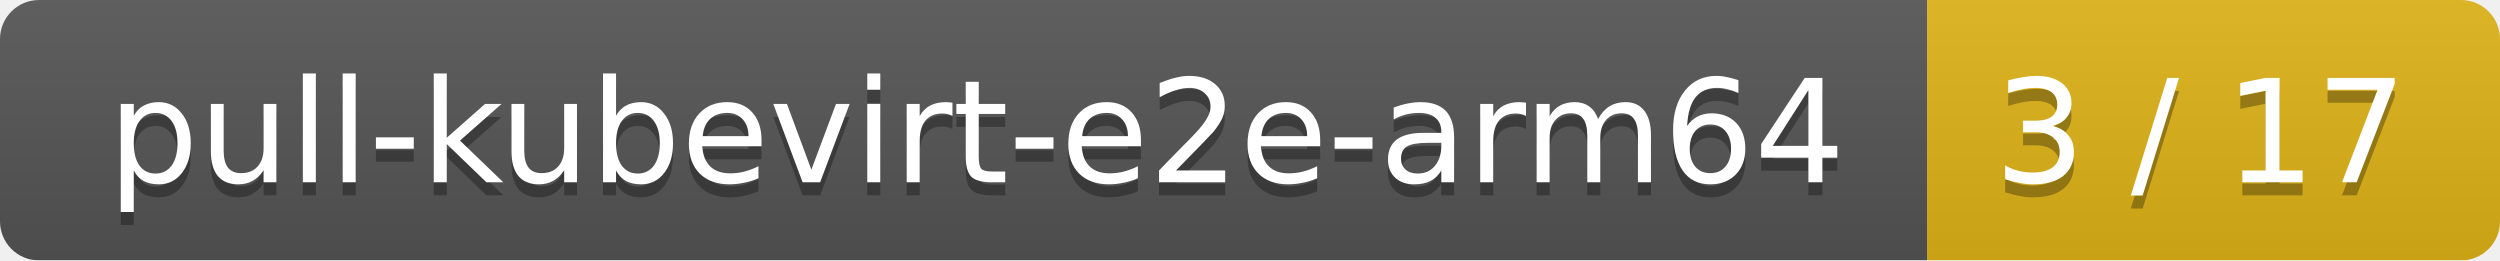
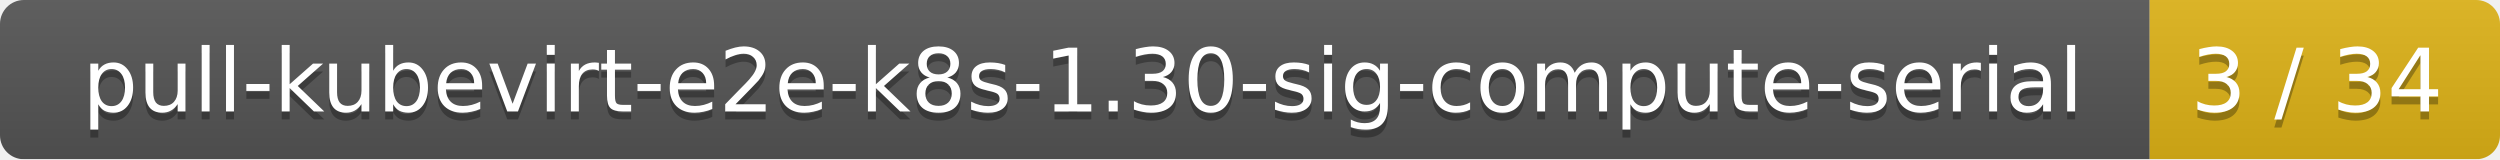
- <svg xmlns="http://www.w3.org/2000/svg" width="192" height="20">
+ <svg xmlns="http://www.w3.org/2000/svg" width="314" height="20">
  <linearGradient id="smooth" x2="0" y2="100%">
    <stop offset="0" stop-color="#bbb" stop-opacity=".1" />
    <stop offset="1" stop-opacity=".1" />
  </linearGradient>
  <mask id="round">
-     <rect width="192" height="20" rx="3" fill="#fff" />
+     <rect width="314" height="20" rx="3" fill="#fff" />
  </mask>
  <g mask="url(#round)">
-     <rect width="148" height="20" fill="#555" />
-     <rect x="148" width="44" height="20" fill="#dfb317" />
-     <rect width="192" height="20" fill="url(#smooth)" />
+     <rect width="270" height="20" fill="#555" />
+     <rect x="270" width="44" height="20" fill="#dfb317" />
+     <rect width="314" height="20" fill="url(#smooth)" />
  </g>
  <g fill="#fff" text-anchor="middle" font-family="DejaVu Sans,Verdana,Geneva,sans-serif" font-size="11">
-     <text x="75" y="15" fill="#010101" fill-opacity=".3">pull-kubevirt-e2e-arm64</text>
-     <text x="75" y="14">pull-kubevirt-e2e-arm64</text>
-     <text x="169" y="15" fill="#010101" fill-opacity=".3">3 / 17</text>
-     <text x="169" y="14">3 / 17</text>
+     <text x="136" y="15" fill="#010101" fill-opacity=".3">pull-kubevirt-e2e-k8s-1.30-sig-compute-serial</text>
+     <text x="136" y="14">pull-kubevirt-e2e-k8s-1.30-sig-compute-serial</text>
+     <text x="291" y="15" fill="#010101" fill-opacity=".3">3 / 34</text>
+     <text x="291" y="14">3 / 34</text>
  </g>
</svg>
